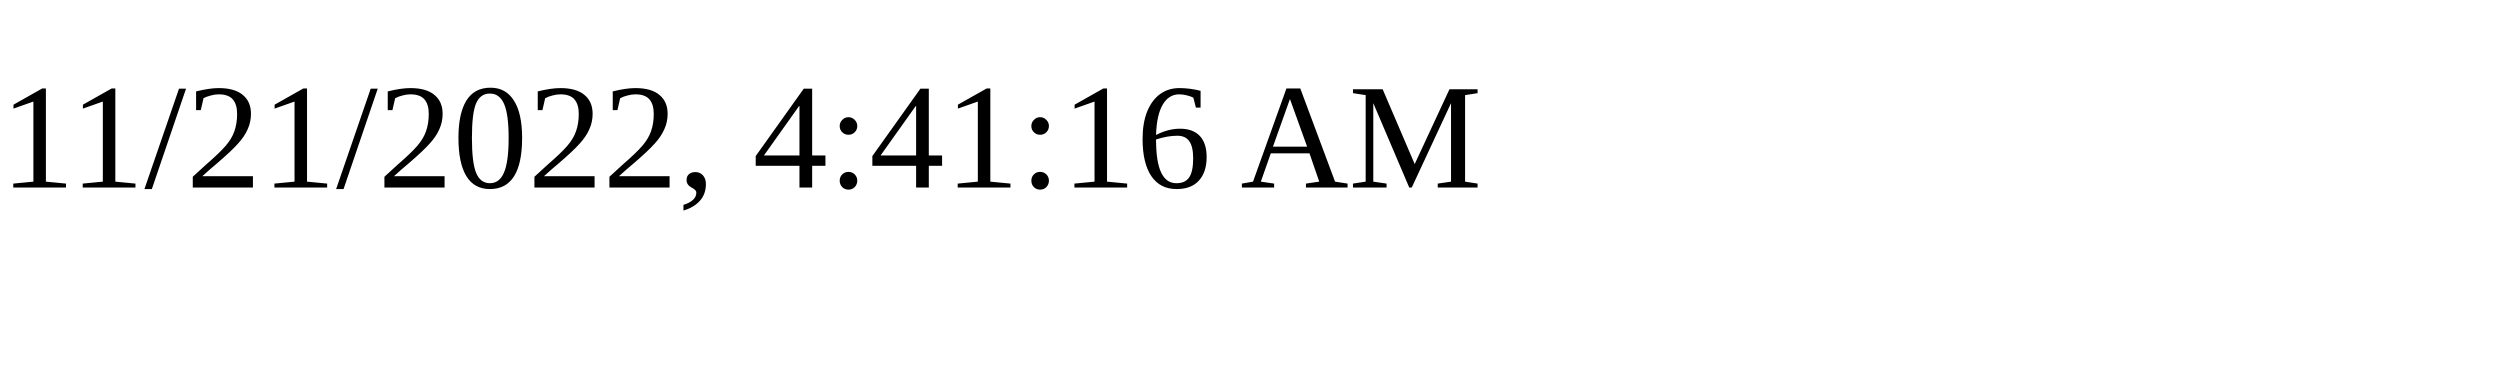
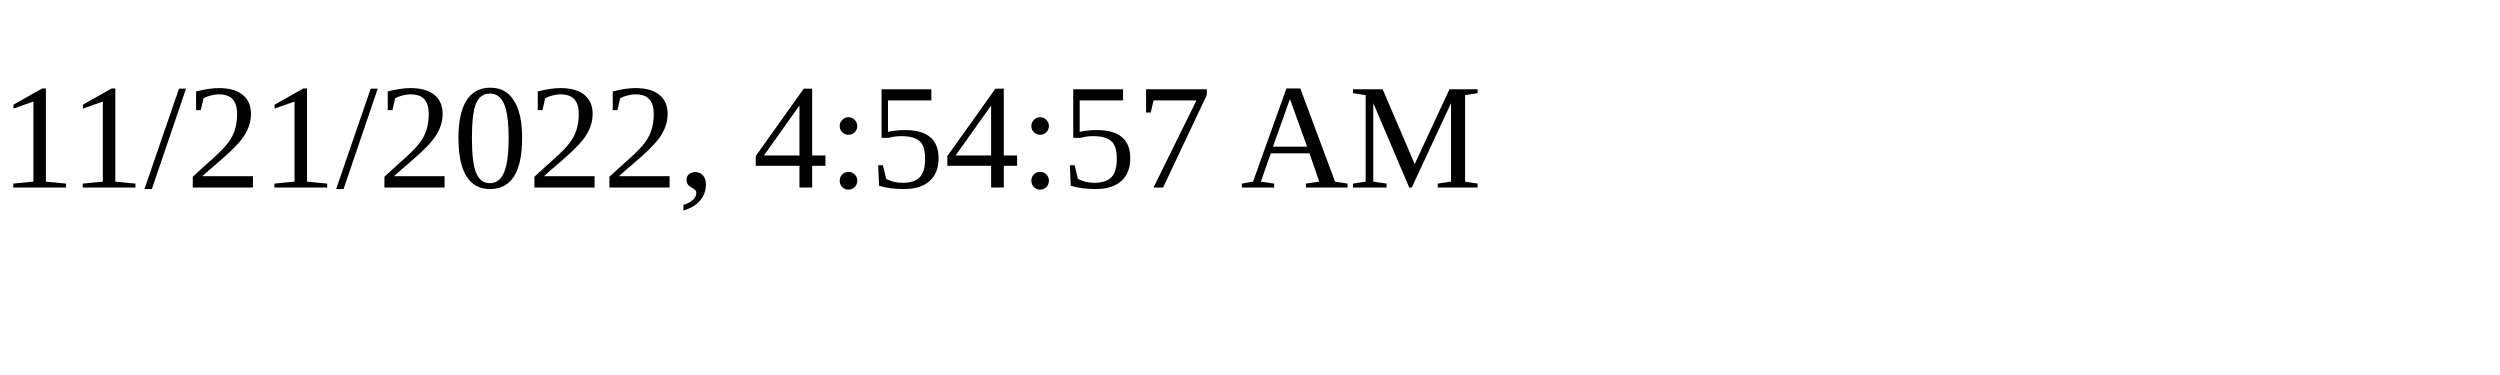
<svg xmlns="http://www.w3.org/2000/svg" height="30" width="200">
-   <text x="0" y="15">11/21/2022, 4:41:16 AM</text>
+   <text x="0" y="15">11/21/2022, 4:54:57 AM</text>
</svg>
